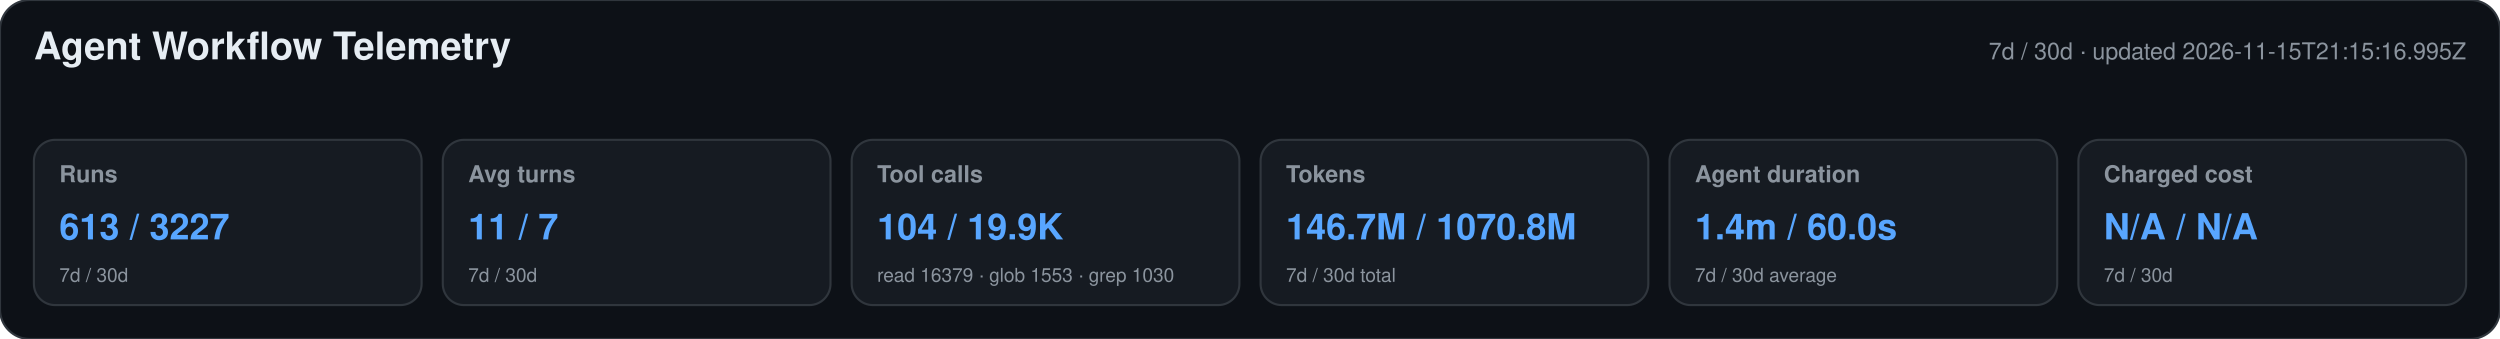
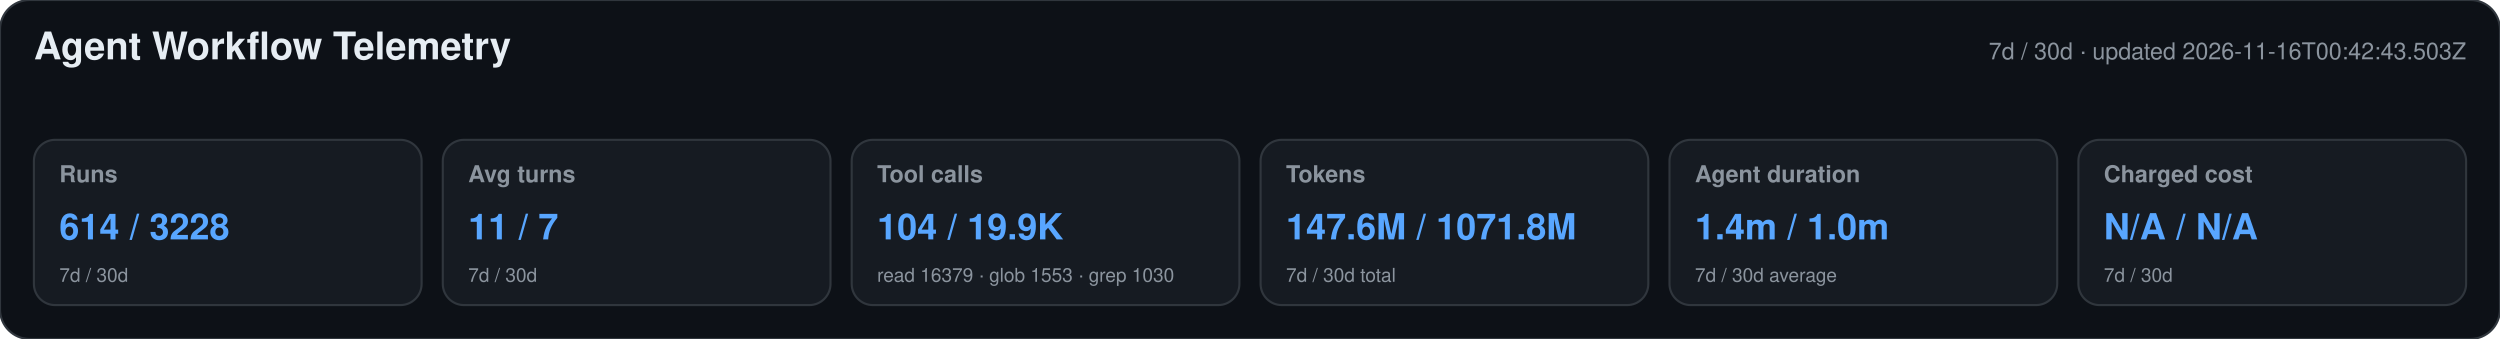
<svg xmlns="http://www.w3.org/2000/svg" width="1180" height="160" viewBox="0 0 1180 160" role="img" aria-labelledby="title desc">
  <style>text{font-family:-apple-system,BlinkMacSystemFont,"Segoe UI",Helvetica,Arial,sans-serif}.heading{font-size:18px;font-weight:650;fill:#e6edf3}.meta,.label,.secondary{fill:#8b949e}.meta,.label{font-size:11px}.label{font-weight:600}.primary{font-size:17px;font-weight:700;fill:#58a6ff}.secondary{font-size:9px}</style>
  <rect width="1180" height="160" rx="14" fill="#0d1117" stroke="#30363d" />
  <text x="16" y="28" class="heading">Agent Workflow Telemetry</text>
-   <text x="1164" y="28" text-anchor="end" class="meta">7d / 30d · updated 2026-11-15T21:15:16.995Z</text>
+   <text x="1164" y="28" text-anchor="end" class="meta">7d / 30d · updated 2026-11-16T00:42:43.503Z</text>
  <g>
    <rect x="16" y="66" width="183" height="78" rx="10" fill="#161b22" stroke="#30363d" />
    <text x="28" y="86" class="label">Runs</text>
-     <text x="28" y="113" class="primary">613 / 3227</text>
+     <text x="28" y="113" class="primary">614 / 3228</text>
    <text x="28" y="133" class="secondary">7d / 30d</text>
  </g>
  <g>
    <rect x="209" y="66" width="183" height="78" rx="10" fill="#161b22" stroke="#30363d" />
    <text x="221" y="86" class="label">Avg turns</text>
    <text x="221" y="113" class="primary">11 / 7</text>
    <text x="221" y="133" class="secondary">7d / 30d</text>
  </g>
  <g>
    <rect x="402" y="66" width="183" height="78" rx="10" fill="#161b22" stroke="#30363d" />
    <text x="414" y="86" class="label">Tool calls</text>
    <text x="414" y="113" class="primary">104 / 19.9K</text>
    <text x="414" y="133" class="secondary">read 16379 · glob 1553 · grep 1030</text>
  </g>
  <g>
    <rect x="595" y="66" width="183" height="78" rx="10" fill="#161b22" stroke="#30363d" />
    <text x="607" y="86" class="label">Tokens</text>
-     <text x="607" y="113" class="primary">146.7M / 1070.8M</text>
+     <text x="607" y="113" class="primary">147.6M / 1071.8M</text>
    <text x="607" y="133" class="secondary">7d / 30d total</text>
  </g>
  <g>
    <rect x="788" y="66" width="183" height="78" rx="10" fill="#161b22" stroke="#30363d" />
    <text x="800" y="86" class="label">Agent duration</text>
-     <text x="800" y="113" class="primary">1.4m / 60.0s</text>
+     <text x="800" y="113" class="primary">1.4m / 1.0m</text>
    <text x="800" y="133" class="secondary">7d / 30d average</text>
  </g>
  <g>
    <rect x="981" y="66" width="183" height="78" rx="10" fill="#161b22" stroke="#30363d" />
    <text x="993" y="86" class="label">Charged cost</text>
    <text x="993" y="113" class="primary">N/A / N/A</text>
    <text x="993" y="133" class="secondary">7d / 30d</text>
  </g>
</svg>
